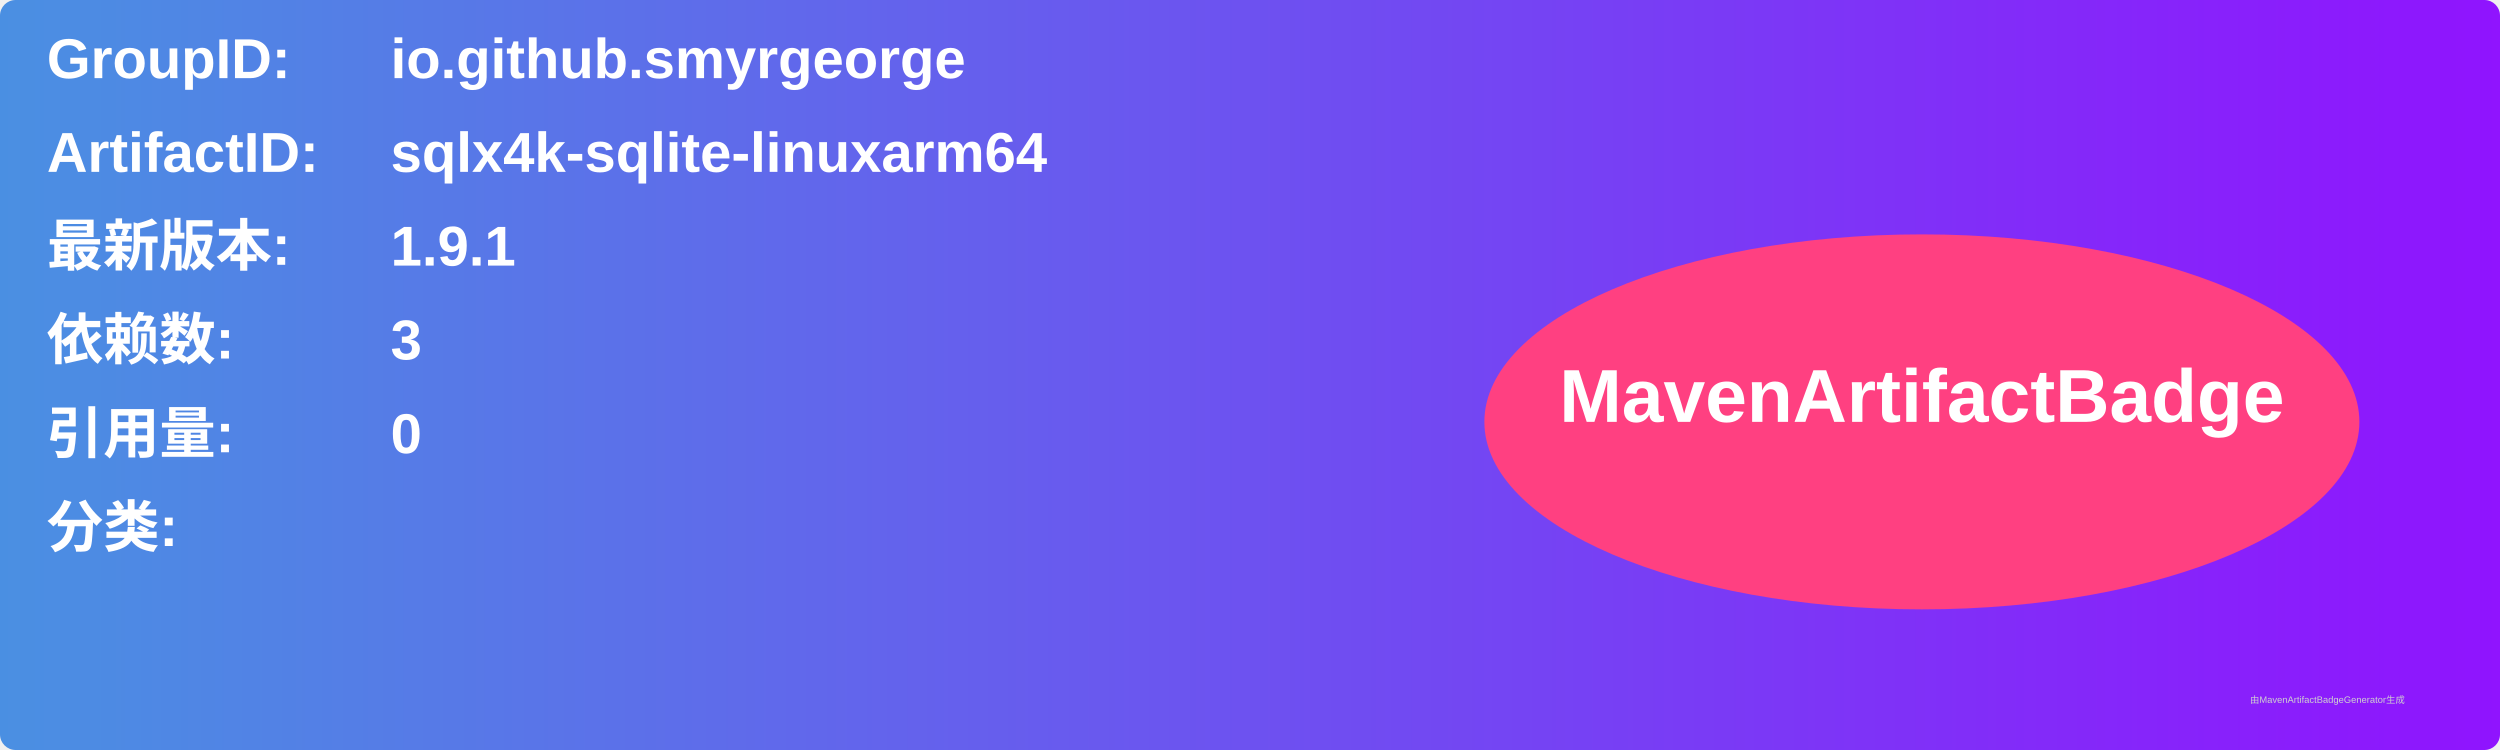
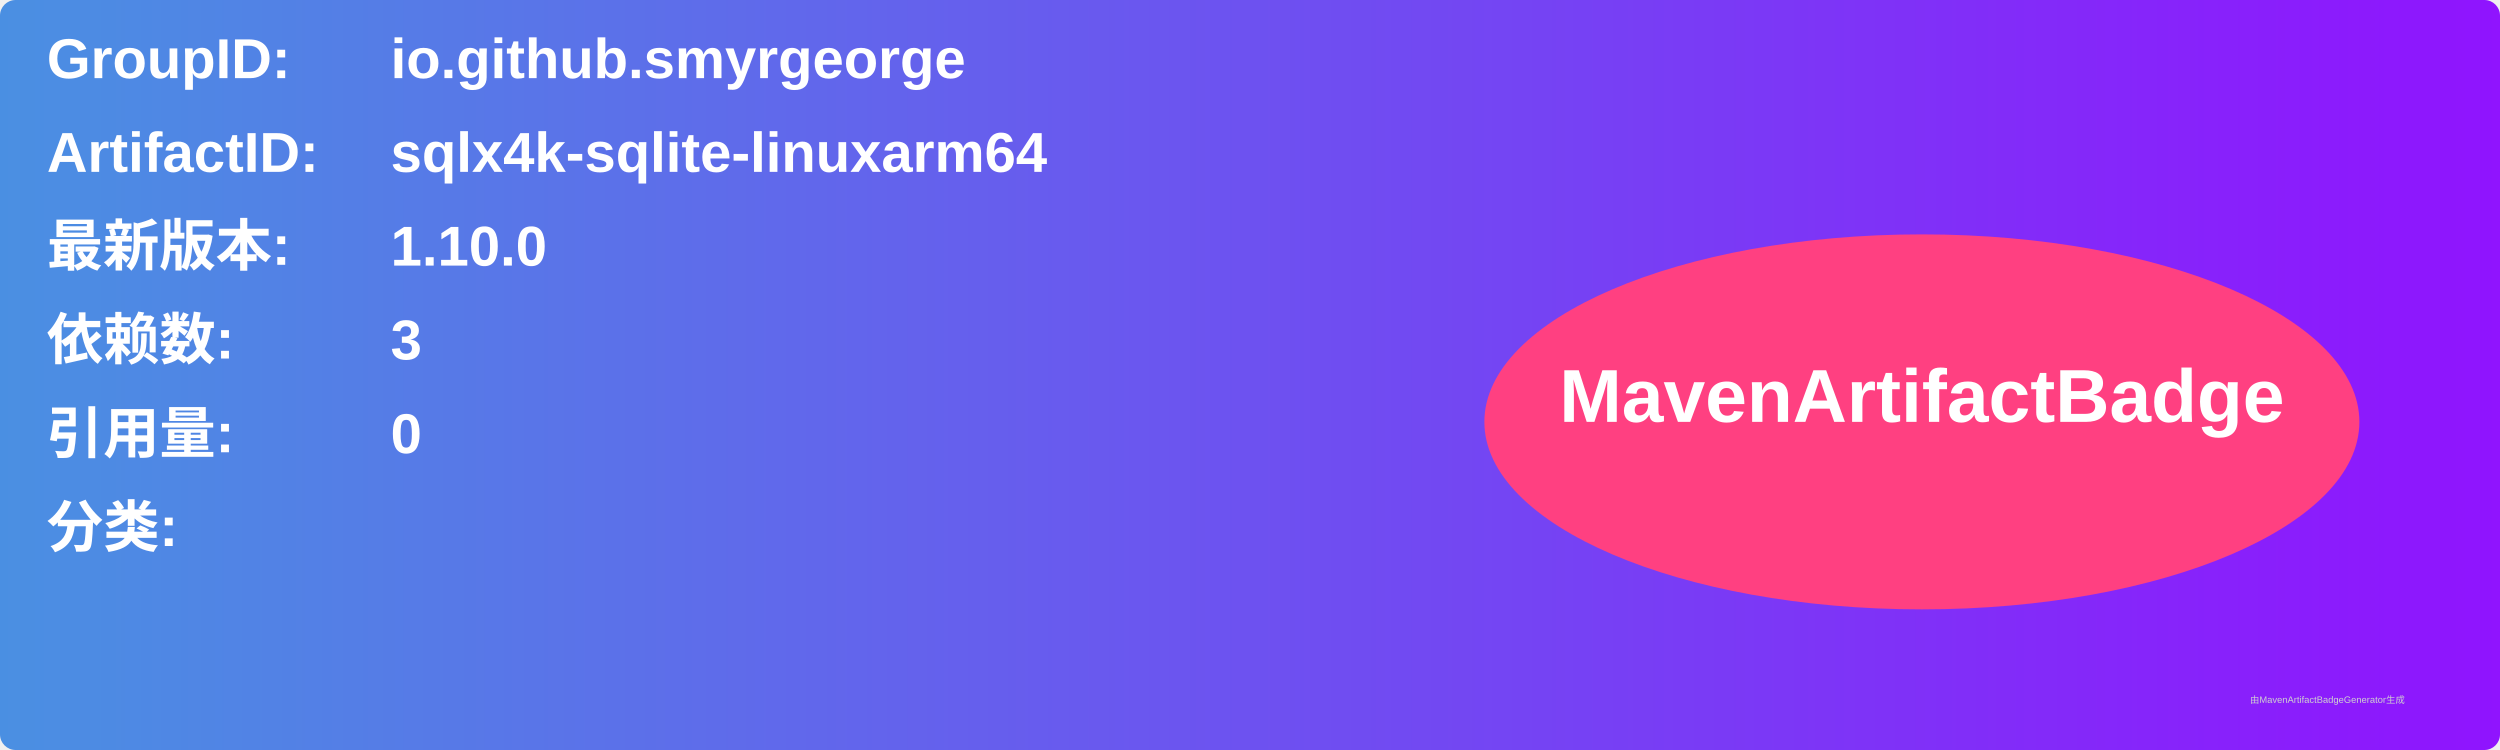
<svg xmlns="http://www.w3.org/2000/svg" width="800" height="240" viewBox="0 0 800 240">
  <linearGradient id="grad" x1="0%" y1="0%" x2="100%" y2="0%">
    <stop offset="0%" stop-color="#4a90e2" />
    <stop offset="100%" stop-color="#9013fe" />
  </linearGradient>
  <rect width="100%" height="100%" rx="5" ry="5" fill="url(#grad)" />
  <g transform="translate(15, 15)">
    <text x="0" y="10" font-family="Arial" font-size="18" fill="white" font-weight="bold" width="260">GroupID:</text>
    <text x="110" y="10" font-family="Arial" font-size="18" fill="white" font-weight="bold" width="460">io.github.smyrgeorge</text>
    <text x="0" y="40" font-family="Arial" font-size="18" fill="white" font-weight="bold" width="260">ArtifactID:</text>
    <text x="110" y="40" font-family="Arial" font-size="18" fill="white" font-weight="bold" width="460">sqlx4k-sqlite-linuxarm64</text>
    <text x="0" y="70" font-family="Arial" font-size="18" fill="white" font-weight="bold">最新版本:</text>
    <text x="110" y="70" font-family="Arial" font-size="18" fill="white" font-weight="bold">
-       <tspan font-weight="bold">1.9.1</tspan>
+       <tspan font-weight="bold">1.10.0</tspan>
    </text>
    <text x="0" y="100" font-family="Arial" font-size="18" fill="white" font-weight="bold">依赖数: </text>
    <text x="110" y="100" font-family="Arial" font-size="18" fill="white">
      <tspan font-weight="bold">3</tspan>
    </text>
    <text x="0" y="130" font-family="Arial" font-size="18" fill="white" font-weight="bold">引用量: </text>
    <text x="110" y="130" font-family="Arial" font-size="18" fill="white">
      <tspan font-weight="bold">0</tspan>
    </text>
    <text x="0" y="160" font-family="Arial" font-size="18" fill="white" font-weight="bold">分类:</text>
    <text x="10" y="190" font-family="Arial" font-size="10" fill="white">
      <tspan font-weight="bold" />
    </text>
    <ellipse cx="600" cy="120" rx="140" ry="60" fill="#ff4081" />
    <text x="600" y="120" text-anchor="middle" font-family="Arial" font-size="24" fill="white" font-weight="bold">MavenArtifactBadge</text>
  </g>
  <text x="720" y="225" font-family="Arial" font-size="3" fill="#d0d0d0">由MavenArtifactBadgeGenerator生成</text>
</svg>
